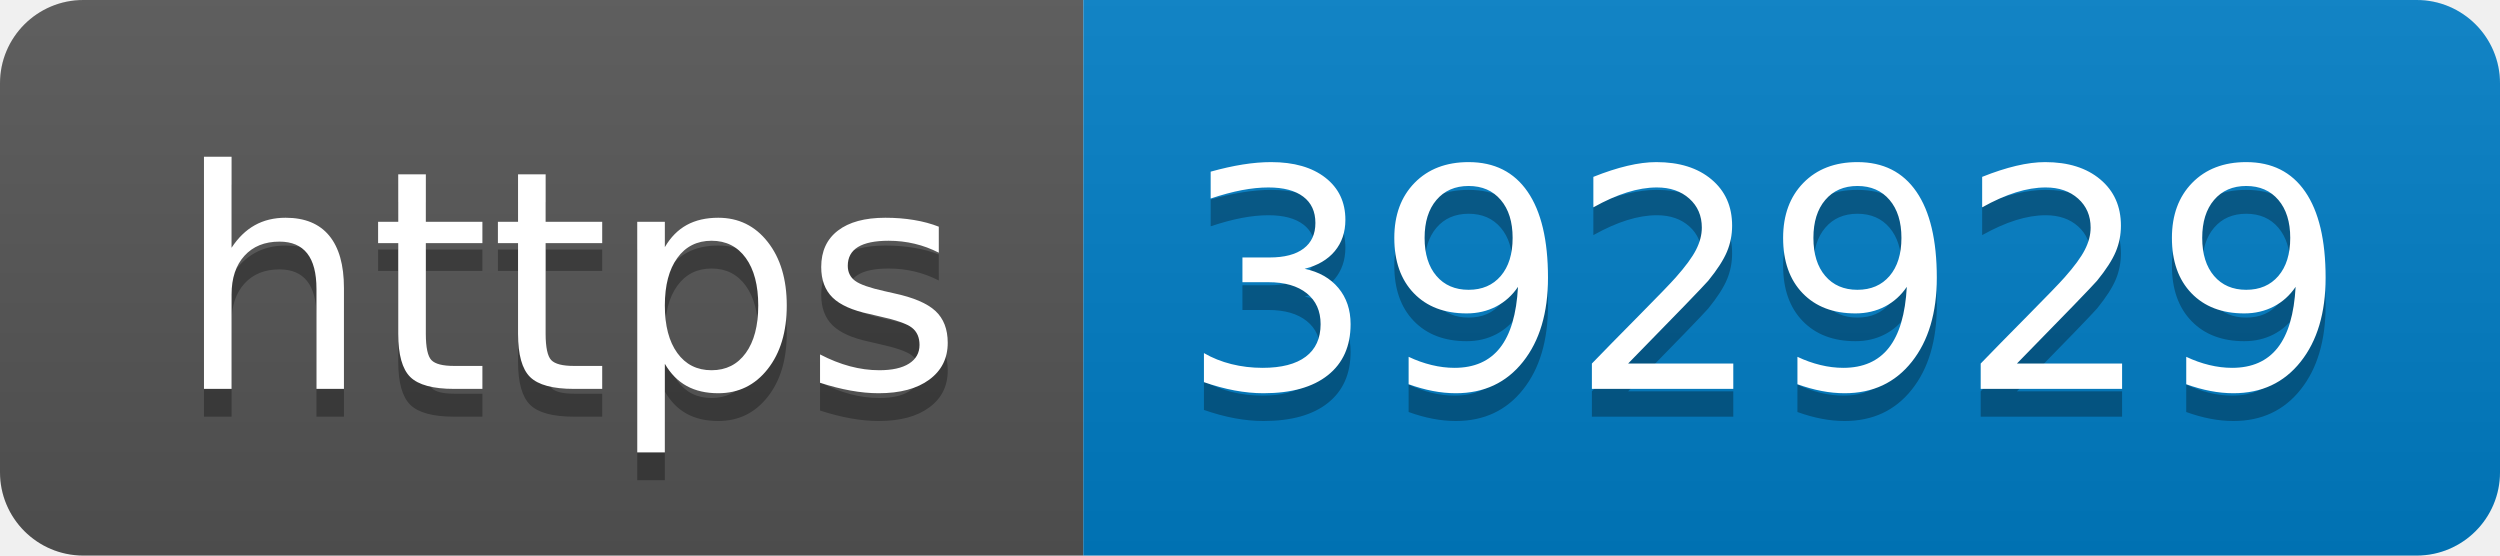
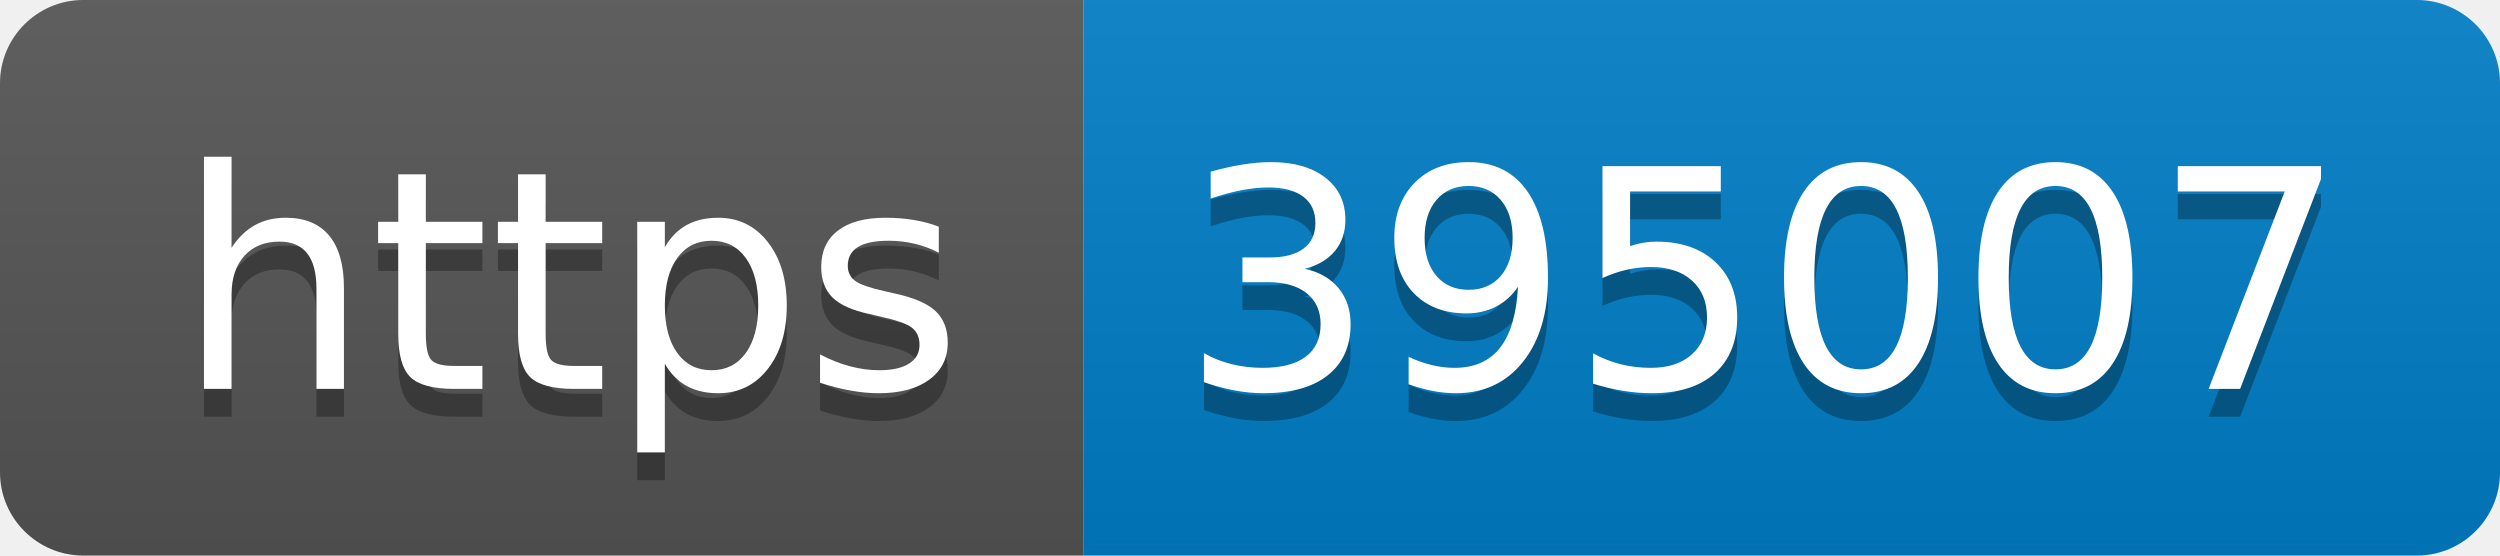
- <svg xmlns="http://www.w3.org/2000/svg" width="90" height="20" role="img" aria-label="https: 392929">
+ <svg xmlns="http://www.w3.org/2000/svg" width="90" height="20" role="img" aria-label="https: 395007">
  <linearGradient id="s" x2="0" y2="100%">
    <stop offset="0" stop-color="#bbb" stop-opacity=".1" />
    <stop offset="1" stop-opacity=".1" />
  </linearGradient>
  <clipPath id="r">
    <rect width="90" height="20" rx="3" fill="#fff" />
  </clipPath>
  <g clip-path="url(#r)">
    <rect width="39" height="20" fill="#555" />
    <rect x="39" width="51" height="20" fill="#007ec6" />
    <rect width="90" height="20" fill="url(#s)" />
  </g>
  <g fill="#fff" text-anchor="middle" font-family="Verdana,Geneva,DejaVu Sans,sans-serif" text-rendering="geometricPrecision" font-size="110">
    <text aria-hidden="true" x="205" y="150" fill="#010101" fill-opacity=".3" transform="scale(.1)" textLength="290">https</text>
    <text x="205" y="140" transform="scale(.1)" fill="#fff" textLength="290">https</text>
-     <text aria-hidden="true" x="635" y="150" fill="#010101" fill-opacity=".3" transform="scale(.1)" textLength="410">392929</text>
-     <text x="635" y="140" transform="scale(.1)" fill="#fff" textLength="410">392929</text>
+     <text aria-hidden="true" x="635" y="150" fill="#010101" fill-opacity=".3" transform="scale(.1)" textLength="410">395007</text>
+     <text x="635" y="140" transform="scale(.1)" fill="#fff" textLength="410">395007</text>
  </g>
</svg>
